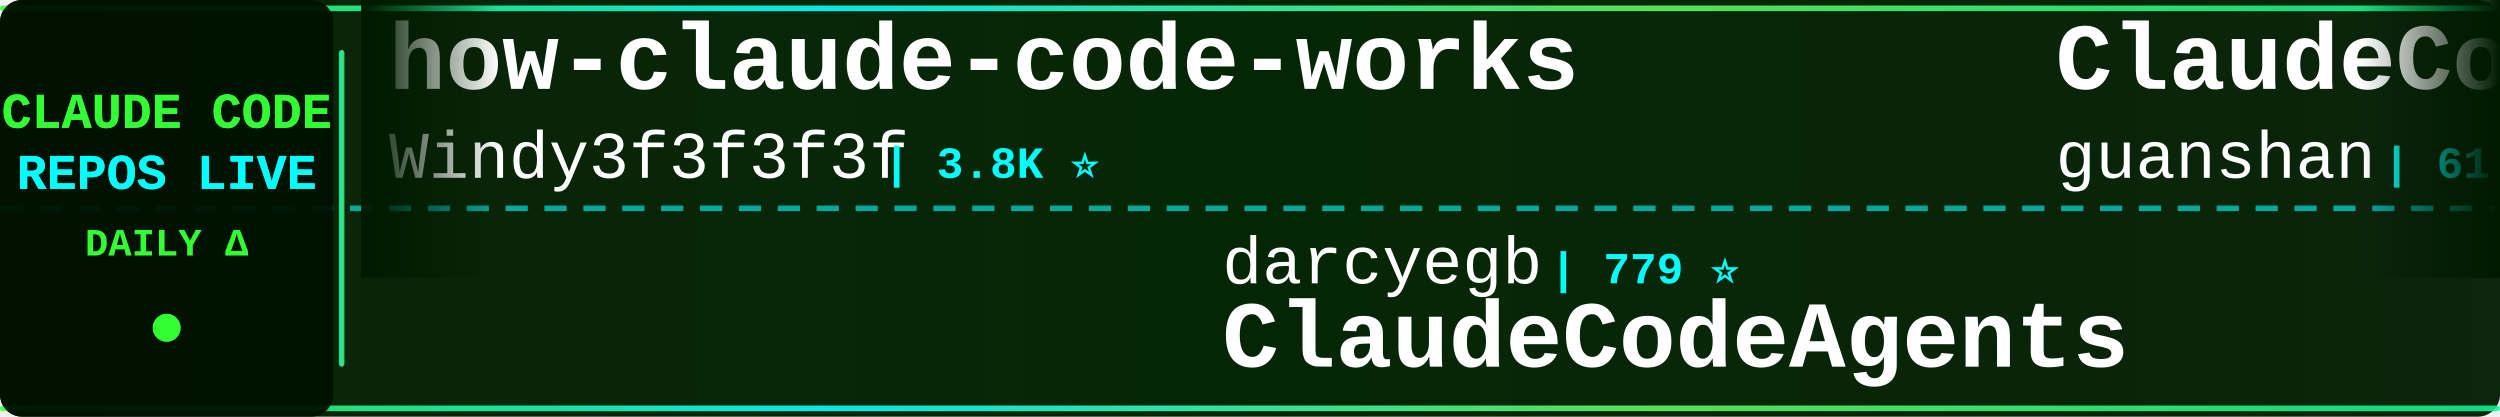
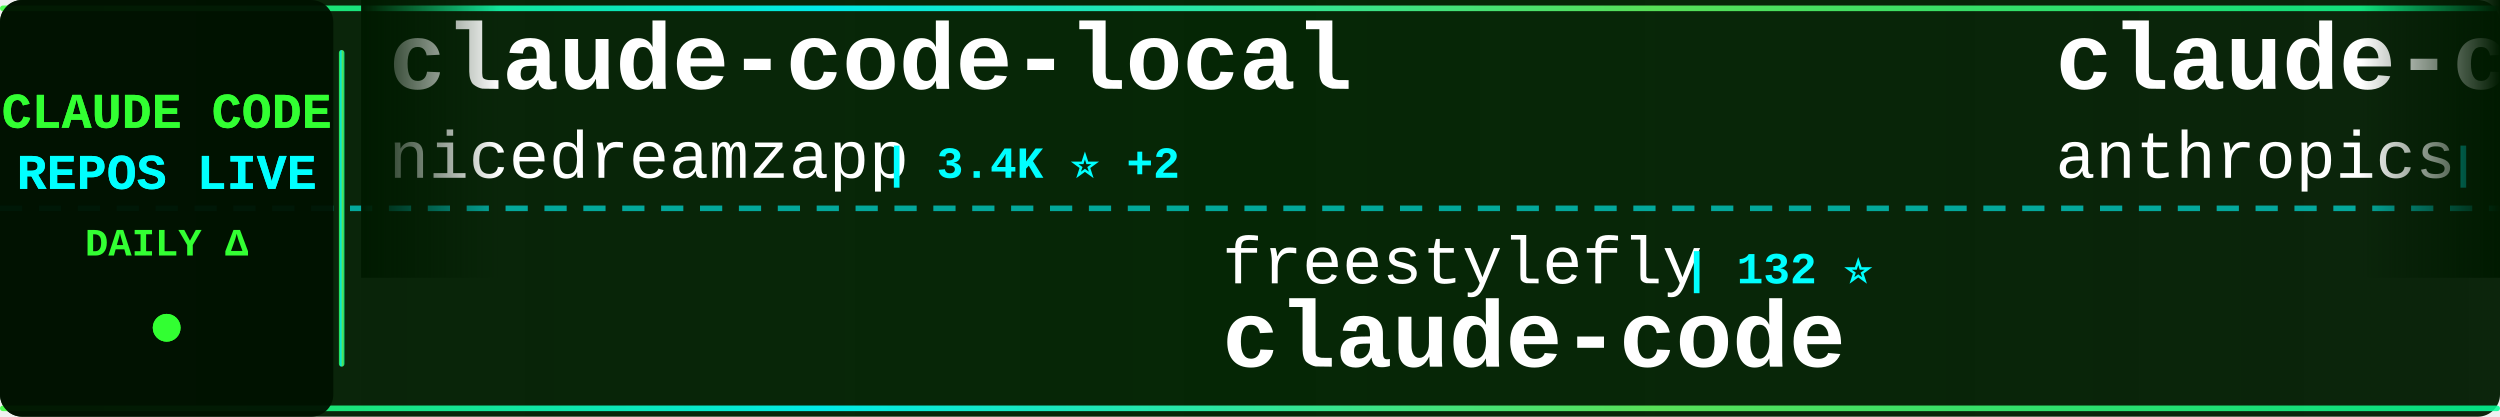
<svg xmlns="http://www.w3.org/2000/svg" width="900" height="150">
  <defs>
    <linearGradient id="tickerBg" x1="0%" y1="0%" x2="100%" y2="0%">
      <stop offset="0%" style="stop-color:#001a00;stop-opacity:0.95" />
      <stop offset="50%" style="stop-color:#002200;stop-opacity:0.98" />
      <stop offset="100%" style="stop-color:#001a00;stop-opacity:0.95" />
    </linearGradient>
    <linearGradient id="borderGrad" x1="0%" y1="0%" x2="100%" y2="0%">
      <stop offset="0%" style="stop-color:#33ff33;stop-opacity:0.85">
        <animate attributeName="stop-opacity" values="0.85;1;0.85" dur="2s" repeatCount="indefinite" />
      </stop>
      <stop offset="33%" style="stop-color:#00ffff;stop-opacity:0.9">
        <animate attributeName="stop-opacity" values="0.9;1;0.9" dur="2.2s" repeatCount="indefinite" />
      </stop>
      <stop offset="66%" style="stop-color:#66ff66;stop-opacity:0.85">
        <animate attributeName="stop-opacity" values="0.85;1;0.85" dur="1.8s" repeatCount="indefinite" />
      </stop>
      <stop offset="100%" style="stop-color:#00ff99;stop-opacity:0.85">
        <animate attributeName="stop-opacity" values="0.85;1;0.85" dur="2s" repeatCount="indefinite" />
      </stop>
    </linearGradient>
    <filter id="textGlow">
      <feGaussianBlur stdDeviation="0.1" result="coloredBlur" />
      <feMerge>
        <feMergeNode in="coloredBlur" />
        <feMergeNode in="SourceGraphic" />
      </feMerge>
    </filter>
    <filter id="metricGlow">
      <feGaussianBlur stdDeviation="0.2" result="coloredBlur" />
      <feMerge>
        <feMergeNode in="coloredBlur" />
        <feMergeNode in="SourceGraphic" />
      </feMerge>
    </filter>
    <linearGradient id="leftFade" x1="0%" y1="0%" x2="100%" y2="0%">
      <stop offset="0%" style="stop-color:#001a00;stop-opacity:1" />
      <stop offset="100%" style="stop-color:#001a00;stop-opacity:0" />
    </linearGradient>
    <linearGradient id="rightFade" x1="0%" y1="0%" x2="100%" y2="0%">
      <stop offset="0%" style="stop-color:#001a00;stop-opacity:0" />
      <stop offset="100%" style="stop-color:#001a00;stop-opacity:1" />
    </linearGradient>
  </defs>
  <rect width="900" height="150" fill="url(#tickerBg)" rx="8" />
  <rect x="0" y="2" width="900" height="2" fill="url(#borderGrad)" rx="1" />
  <rect x="0" y="146" width="900" height="2" fill="url(#borderGrad)" rx="1" />
  <line x1="0" y1="75" x2="900" y2="75" stroke="#00ffff" stroke-width="2" stroke-dasharray="8 6" opacity="0.6" />
  <rect x="0" y="0" width="120" height="150" fill="#001100" opacity="0.95" rx="8" />
  <text x="60" y="46" font-family="'Courier New', monospace" font-size="18" font-weight="bold" fill="#33ff33" text-anchor="middle" filter="url(#textGlow)">
    CLAUDE CODE
  </text>
  <text x="60" y="68" font-family="'Courier New', monospace" font-size="18" font-weight="bold" fill="#00ffff" text-anchor="middle" filter="url(#textGlow)">
    REPOS LIVE
  </text>
  <text x="60" y="92" font-family="'Courier New', monospace" font-size="14" font-weight="bold" fill="#33ff33" text-anchor="middle">
    DAILY Δ
  </text>
  <circle cx="60" cy="118" r="5" fill="#33ff33" filter="url(#metricGlow)">
    <animate attributeName="r" values="4;6;4" dur="1.5s" repeatCount="indefinite" />
    <animate attributeName="opacity" values="0.6;1;0.6" dur="1.5s" repeatCount="indefinite" />
  </circle>
  <rect x="122" y="18" width="2" height="114" fill="url(#borderGrad)" rx="1" />
  <clipPath id="tickerClip">
    <rect x="130" y="0" width="770" height="150" />
  </clipPath>
  <g clip-path="url(#tickerClip)">
    <g id="tickerItems">
      <animateTransform attributeName="transform" attributeType="XML" type="translate" from="0 0" to="-3000 0" dur="54s" repeatCount="indefinite" />
      <g transform="translate(0, 0)">
-         <text x="140" y="32" font-family="'Courier New', monospace" font-size="34" font-weight="bold" fill="#ffffff">how-claude-code-works</text>
-         <text x="140" y="64" font-family="'Courier New', monospace" font-size="24" font-weight="normal" fill="#ffffff" opacity="1.0">Windy3f3f3f3f</text>
-         <text x="318" y="64" font-family="'Courier New', monospace" font-size="16" font-weight="bold" fill="#00ffff"> | 3.8K ⭐</text>
+         <text x="140" y="32" font-family="'Courier New', monospace" font-size="34" font-weight="bold" fill="#ffffff">claude-code-local</text>
+         <text x="140" y="64" font-family="'Courier New', monospace" font-size="24" font-weight="normal" fill="#ffffff" opacity="1.0">nicedreamzapp</text>
+         <text x="318" y="64" font-family="'Courier New', monospace" font-size="16" font-weight="bold" fill="#00ffff"> | 3.4K ⭐ +2</text>
      </g>
      <g transform="translate(300, 0)">
-         <text x="140" y="102" font-family="'Courier New', monospace" font-size="24" font-weight="normal" fill="#ffffff" opacity="1.0">darcyegb</text>
-         <text x="258" y="102" font-family="'Courier New', monospace" font-size="16" font-weight="bold" fill="#00ffff"> | 779 ⭐</text>
-         <text x="140" y="132" font-family="'Courier New', monospace" font-size="34" font-weight="bold" fill="#ffffff">ClaudeCodeAgents</text>
+         <text x="140" y="102" font-family="'Courier New', monospace" font-size="24" font-weight="normal" fill="#ffffff" opacity="1.0">freestylefly</text>
+         <text x="306" y="102" font-family="'Courier New', monospace" font-size="16" font-weight="bold" fill="#00ffff"> | 132 ⭐</text>
+         <text x="140" y="132" font-family="'Courier New', monospace" font-size="34" font-weight="bold" fill="#ffffff">claude-code</text>
      </g>
      <g transform="translate(600, 0)">
-         <text x="140" y="32" font-family="'Courier New', monospace" font-size="34" font-weight="bold" fill="#ffffff">ClaudeCode</text>
-         <text x="140" y="64" font-family="'Courier New', monospace" font-size="24" font-weight="normal" fill="#ffffff" opacity="1.0">guanshan</text>
-         <text x="258" y="64" font-family="'Courier New', monospace" font-size="16" font-weight="bold" fill="#00ffff"> | 61 ⭐</text>
+         <text x="140" y="32" font-family="'Courier New', monospace" font-size="34" font-weight="bold" fill="#ffffff">claude-code-base-action</text>
+         <text x="140" y="64" font-family="'Courier New', monospace" font-size="24" font-weight="normal" fill="#ffffff" opacity="1.0">anthropics</text>
+         <text x="282" y="64" font-family="'Courier New', monospace" font-size="16" font-weight="bold" fill="#00ffff"> | 1.0K ⭐ +1</text>
      </g>
      <g transform="translate(900, 0)">
-         <text x="140" y="102" font-family="'Courier New', monospace" font-size="24" font-weight="normal" fill="#ffffff" opacity="1.0">anthropics</text>
-         <text x="282" y="102" font-family="'Courier New', monospace" font-size="16" font-weight="bold" fill="#00ffff"> | 1.0K ⭐</text>
-         <text x="140" y="132" font-family="'Courier New', monospace" font-size="34" font-weight="bold" fill="#ffffff">claude-code-base-action</text>
+         <text x="140" y="102" font-family="'Courier New', monospace" font-size="24" font-weight="normal" fill="#ffffff" opacity="1.0">Chachamaru127</text>
+         <text x="318" y="102" font-family="'Courier New', monospace" font-size="16" font-weight="bold" fill="#00ffff"> | 3.2K ⭐ +1</text>
+         <text x="140" y="132" font-family="'Courier New', monospace" font-size="34" font-weight="bold" fill="#ffffff">claude-code-harness</text>
      </g>
      <g transform="translate(1200, 0)">
-         <text x="140" y="32" font-family="'Courier New', monospace" font-size="34" font-weight="bold" fill="#ffffff">Claude-Code</text>
-         <text x="140" y="64" font-family="'Courier New', monospace" font-size="24" font-weight="normal" fill="#ffffff" opacity="1.0">KPR111</text>
-         <text x="234" y="64" font-family="'Courier New', monospace" font-size="16" font-weight="bold" fill="#00ffff"> | 18 ⭐</text>
+         <text x="140" y="32" font-family="'Courier New', monospace" font-size="34" font-weight="bold" fill="#ffffff">claude-code</text>
+         <text x="140" y="64" font-family="'Courier New', monospace" font-size="24" font-weight="normal" fill="#ffffff" opacity="1.0">lowcortisolprogrammer</text>
+         <text x="414" y="64" font-family="'Courier New', monospace" font-size="16" font-weight="bold" fill="#00ffff"> | 170 ⭐ -1</text>
      </g>
      <g transform="translate(1500, 0)">
-         <text x="140" y="102" font-family="'Courier New', monospace" font-size="24" font-weight="normal" fill="#ffffff" opacity="1.0">shareAI-lab</text>
-         <text x="294" y="102" font-family="'Courier New', monospace" font-size="16" font-weight="bold" fill="#00ffff"> | 79.5K ⭐</text>
-         <text x="140" y="132" font-family="'Courier New', monospace" font-size="34" font-weight="bold" fill="#ffffff">learn-claude-code</text>
+         <text x="140" y="102" font-family="'Courier New', monospace" font-size="24" font-weight="normal" fill="#ffffff" opacity="1.0">claude-code-best</text>
+         <text x="354" y="102" font-family="'Courier New', monospace" font-size="16" font-weight="bold" fill="#00ffff"> | 23.1K ⭐ +3</text>
+         <text x="140" y="132" font-family="'Courier New', monospace" font-size="34" font-weight="bold" fill="#ffffff">claude-code</text>
      </g>
      <g transform="translate(1800, 0)">
-         <text x="140" y="32" font-family="'Courier New', monospace" font-size="34" font-weight="bold" fill="#ffffff">claude-code</text>
-         <text x="140" y="64" font-family="'Courier New', monospace" font-size="24" font-weight="normal" fill="#ffffff" opacity="1.0">ochamber</text>
-         <text x="258" y="64" font-family="'Courier New', monospace" font-size="16" font-weight="bold" fill="#00ffff"> | 6 ⭐</text>
+         <text x="140" y="32" font-family="'Courier New', monospace" font-size="34" font-weight="bold" fill="#ffffff">pi-vs-claude-code</text>
+         <text x="140" y="64" font-family="'Courier New', monospace" font-size="24" font-weight="normal" fill="#ffffff" opacity="1.0">disler</text>
+         <text x="234" y="64" font-family="'Courier New', monospace" font-size="16" font-weight="bold" fill="#00ffff"> | 1.7K ⭐</text>
      </g>
      <g transform="translate(2100, 0)">
-         <text x="140" y="102" font-family="'Courier New', monospace" font-size="24" font-weight="normal" fill="#ffffff" opacity="1.0">pengchengneo</text>
-         <text x="306" y="102" font-family="'Courier New', monospace" font-size="16" font-weight="bold" fill="#00ffff"> | 1.8K ⭐</text>
-         <text x="140" y="132" font-family="'Courier New', monospace" font-size="34" font-weight="bold" fill="#ffffff">Claude-Code</text>
+         <text x="140" y="102" font-family="'Courier New', monospace" font-size="24" font-weight="normal" fill="#ffffff" opacity="1.0">pedrohcgs</text>
+         <text x="270" y="102" font-family="'Courier New', monospace" font-size="16" font-weight="bold" fill="#00ffff"> | 1.7K ⭐ +1</text>
+         <text x="140" y="132" font-family="'Courier New', monospace" font-size="34" font-weight="bold" fill="#ffffff">claude-code-my-workflow</text>
      </g>
      <g transform="translate(2400, 0)">
-         <text x="140" y="32" font-family="'Courier New', monospace" font-size="34" font-weight="bold" fill="#ffffff">claude-code-source-code</text>
-         <text x="140" y="64" font-family="'Courier New', monospace" font-size="24" font-weight="normal" fill="#ffffff" opacity="1.0">777genius</text>
-         <text x="270" y="64" font-family="'Courier New', monospace" font-size="16" font-weight="bold" fill="#00ffff"> | 936 ⭐</text>
+         <text x="140" y="32" font-family="'Courier New', monospace" font-size="34" font-weight="bold" fill="#ffffff">claude-code-cli</text>
+         <text x="140" y="64" font-family="'Courier New', monospace" font-size="24" font-weight="normal" fill="#ffffff" opacity="1.0">huangserva</text>
+         <text x="282" y="64" font-family="'Courier New', monospace" font-size="16" font-weight="bold" fill="#00ffff"> | 629 ⭐</text>
      </g>
      <g transform="translate(2700, 0)">
-         <text x="140" y="102" font-family="'Courier New', monospace" font-size="24" font-weight="normal" fill="#ffffff" opacity="1.0">lorryjovens-hub</text>
-         <text x="342" y="102" font-family="'Courier New', monospace" font-size="16" font-weight="bold" fill="#00ffff"> | 1.7K ⭐</text>
-         <text x="140" y="132" font-family="'Courier New', monospace" font-size="34" font-weight="bold" fill="#ffffff">claude-code-rust</text>
+         <text x="140" y="102" font-family="'Courier New', monospace" font-size="24" font-weight="normal" fill="#ffffff" opacity="1.0">chauncygu</text>
+         <text x="270" y="102" font-family="'Courier New', monospace" font-size="16" font-weight="bold" fill="#00ffff"> | 2.9K ⭐</text>
+         <text x="140" y="132" font-family="'Courier New', monospace" font-size="34" font-weight="bold" fill="#ffffff">collection-claude-code-s...</text>
      </g>
      <g transform="translate(3000, 0)">
-         <text x="140" y="32" font-family="'Courier New', monospace" font-size="34" font-weight="bold" fill="#ffffff">how-claude-code-works</text>
-         <text x="140" y="64" font-family="'Courier New', monospace" font-size="24" font-weight="normal" fill="#ffffff" opacity="1.0">Windy3f3f3f3f</text>
-         <text x="318" y="64" font-family="'Courier New', monospace" font-size="16" font-weight="bold" fill="#00ffff"> | 3.8K ⭐</text>
+         <text x="140" y="32" font-family="'Courier New', monospace" font-size="34" font-weight="bold" fill="#ffffff">claude-code-local</text>
+         <text x="140" y="64" font-family="'Courier New', monospace" font-size="24" font-weight="normal" fill="#ffffff" opacity="1.0">nicedreamzapp</text>
+         <text x="318" y="64" font-family="'Courier New', monospace" font-size="16" font-weight="bold" fill="#00ffff"> | 3.4K ⭐ +2</text>
      </g>
      <g transform="translate(3300, 0)">
-         <text x="140" y="102" font-family="'Courier New', monospace" font-size="24" font-weight="normal" fill="#ffffff" opacity="1.0">darcyegb</text>
-         <text x="258" y="102" font-family="'Courier New', monospace" font-size="16" font-weight="bold" fill="#00ffff"> | 779 ⭐</text>
-         <text x="140" y="132" font-family="'Courier New', monospace" font-size="34" font-weight="bold" fill="#ffffff">ClaudeCodeAgents</text>
+         <text x="140" y="102" font-family="'Courier New', monospace" font-size="24" font-weight="normal" fill="#ffffff" opacity="1.0">freestylefly</text>
+         <text x="306" y="102" font-family="'Courier New', monospace" font-size="16" font-weight="bold" fill="#00ffff"> | 132 ⭐</text>
+         <text x="140" y="132" font-family="'Courier New', monospace" font-size="34" font-weight="bold" fill="#ffffff">claude-code</text>
      </g>
      <g transform="translate(3600, 0)">
-         <text x="140" y="32" font-family="'Courier New', monospace" font-size="34" font-weight="bold" fill="#ffffff">ClaudeCode</text>
-         <text x="140" y="64" font-family="'Courier New', monospace" font-size="24" font-weight="normal" fill="#ffffff" opacity="1.0">guanshan</text>
-         <text x="258" y="64" font-family="'Courier New', monospace" font-size="16" font-weight="bold" fill="#00ffff"> | 61 ⭐</text>
+         <text x="140" y="32" font-family="'Courier New', monospace" font-size="34" font-weight="bold" fill="#ffffff">claude-code-base-action</text>
+         <text x="140" y="64" font-family="'Courier New', monospace" font-size="24" font-weight="normal" fill="#ffffff" opacity="1.0">anthropics</text>
+         <text x="282" y="64" font-family="'Courier New', monospace" font-size="16" font-weight="bold" fill="#00ffff"> | 1.0K ⭐ +1</text>
      </g>
      <g transform="translate(3900, 0)">
-         <text x="140" y="102" font-family="'Courier New', monospace" font-size="24" font-weight="normal" fill="#ffffff" opacity="1.0">anthropics</text>
-         <text x="282" y="102" font-family="'Courier New', monospace" font-size="16" font-weight="bold" fill="#00ffff"> | 1.0K ⭐</text>
-         <text x="140" y="132" font-family="'Courier New', monospace" font-size="34" font-weight="bold" fill="#ffffff">claude-code-base-action</text>
+         <text x="140" y="102" font-family="'Courier New', monospace" font-size="24" font-weight="normal" fill="#ffffff" opacity="1.0">Chachamaru127</text>
+         <text x="318" y="102" font-family="'Courier New', monospace" font-size="16" font-weight="bold" fill="#00ffff"> | 3.2K ⭐ +1</text>
+         <text x="140" y="132" font-family="'Courier New', monospace" font-size="34" font-weight="bold" fill="#ffffff">claude-code-harness</text>
      </g>
    </g>
  </g>
  <rect x="130" y="0" width="50" height="100" fill="url(#leftFade)" />
  <rect x="850" y="0" width="50" height="100" fill="url(#rightFade)" />
</svg>
